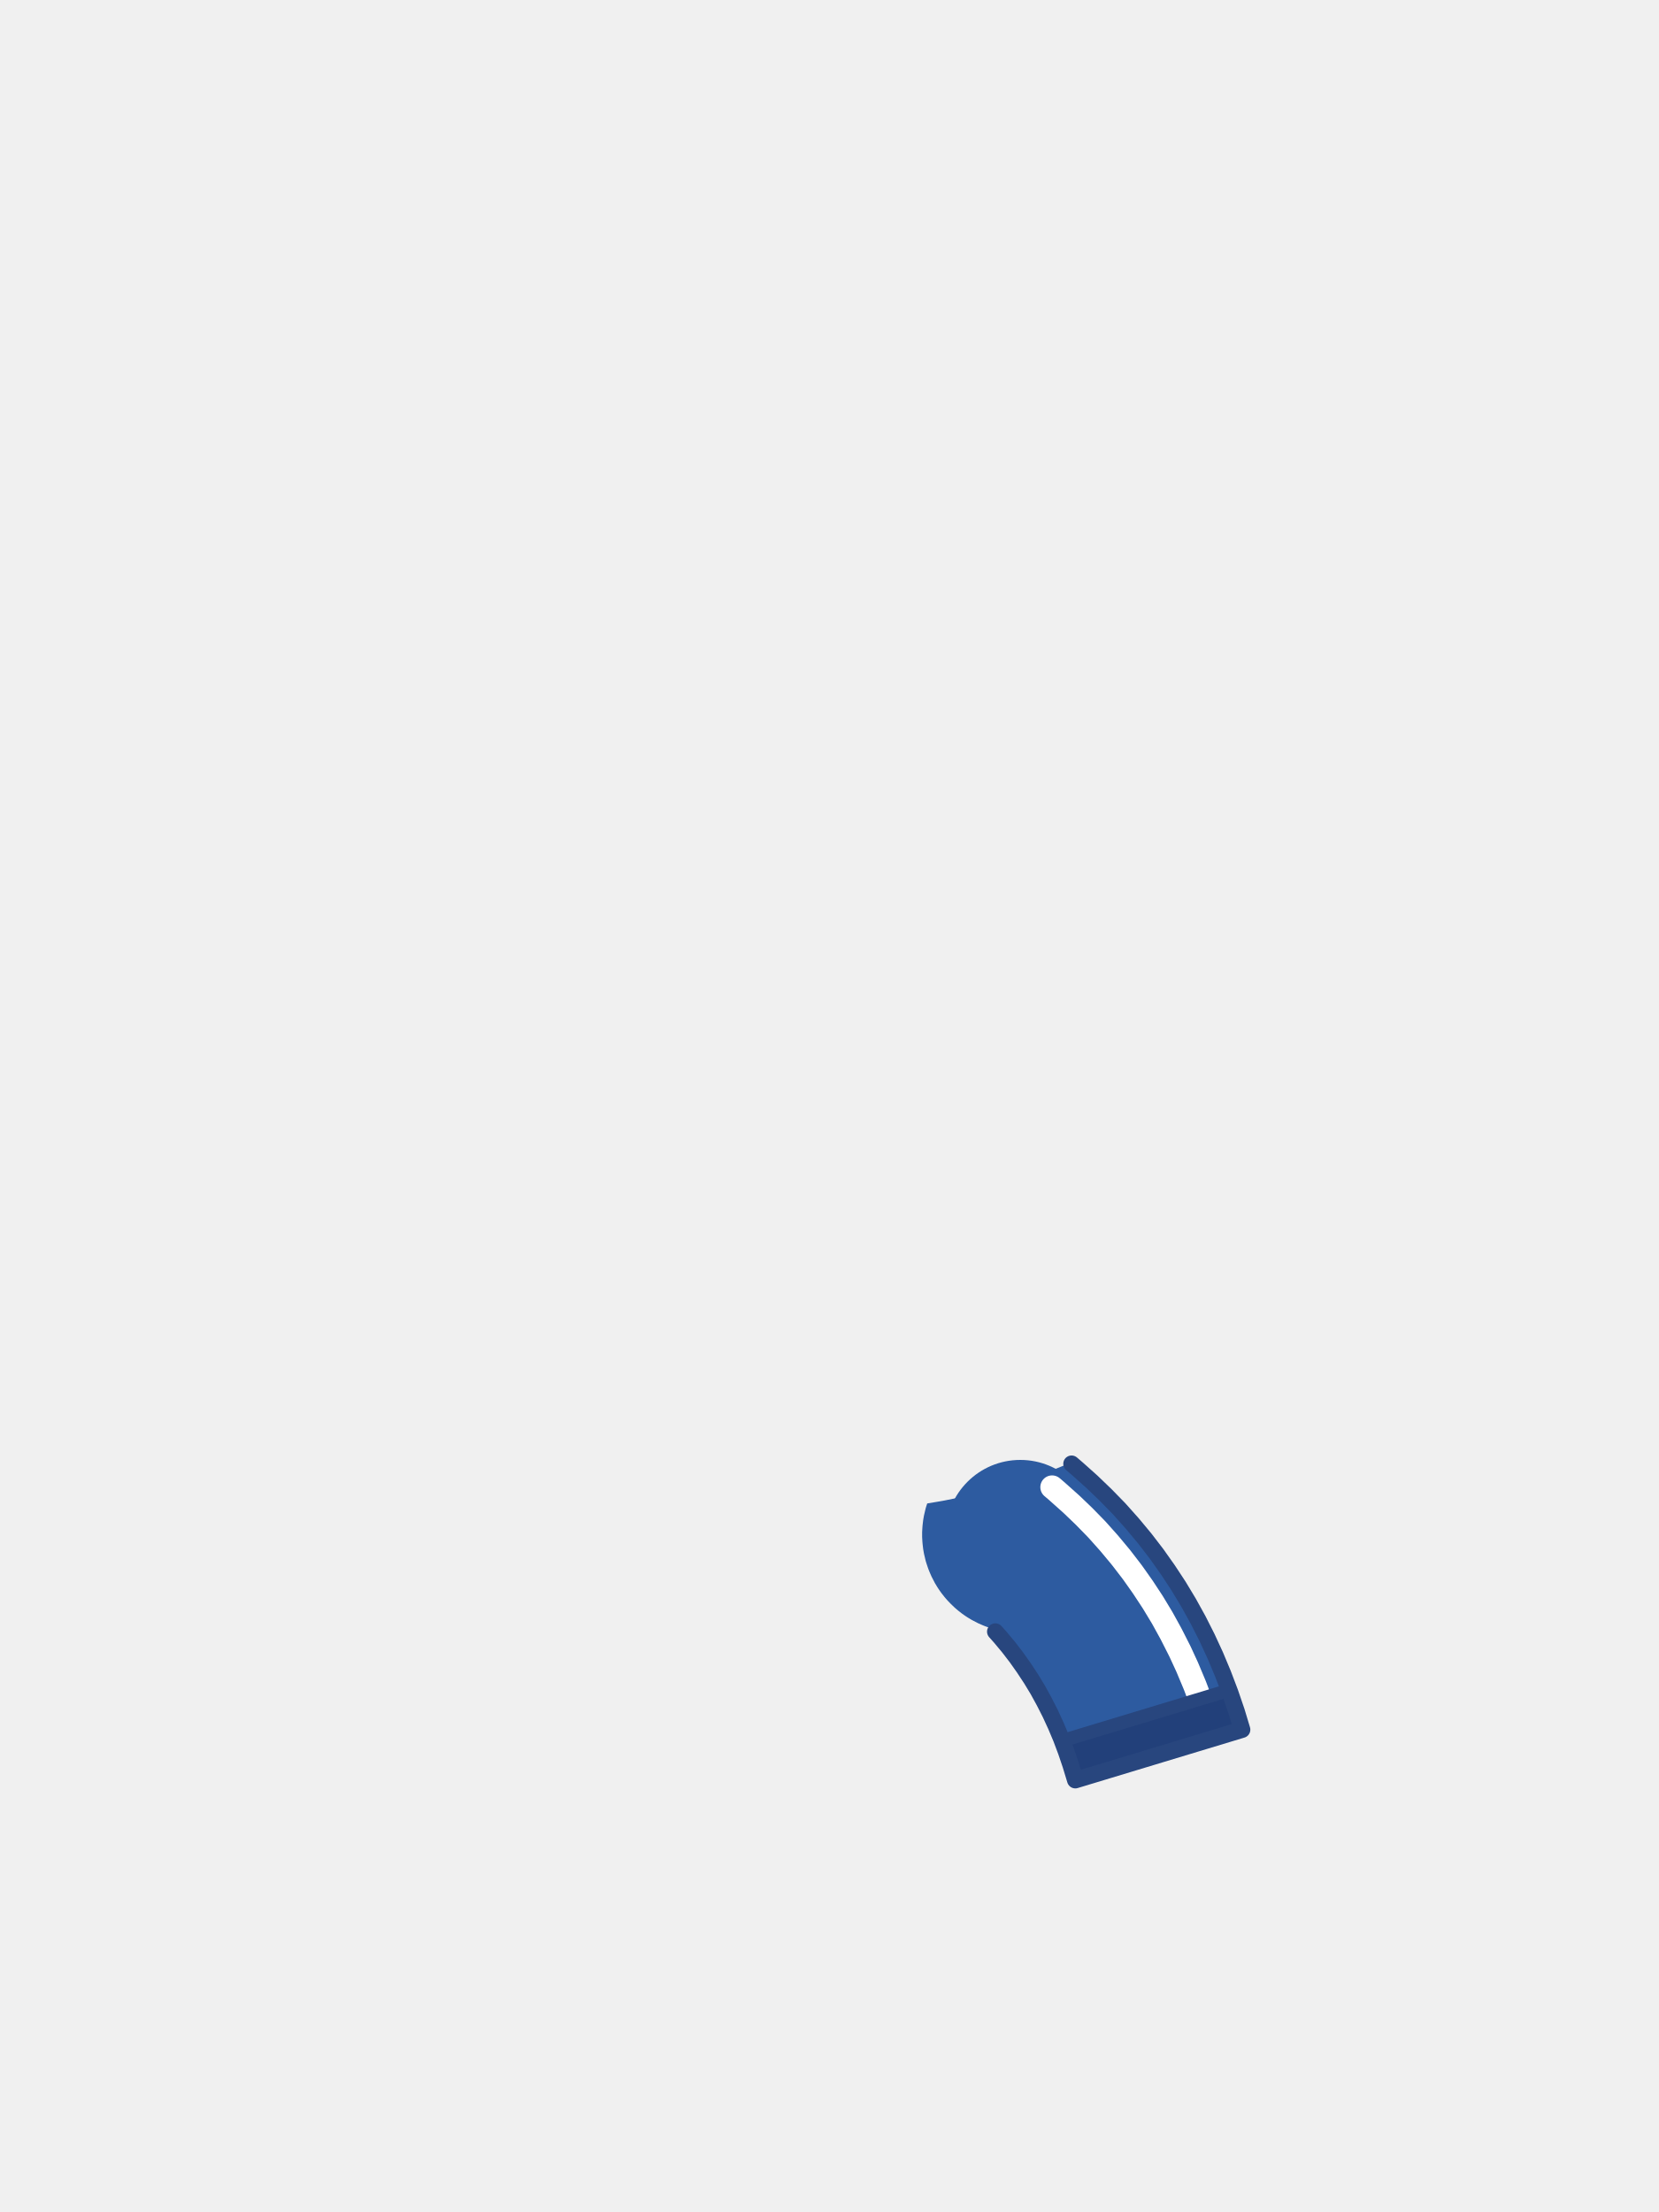
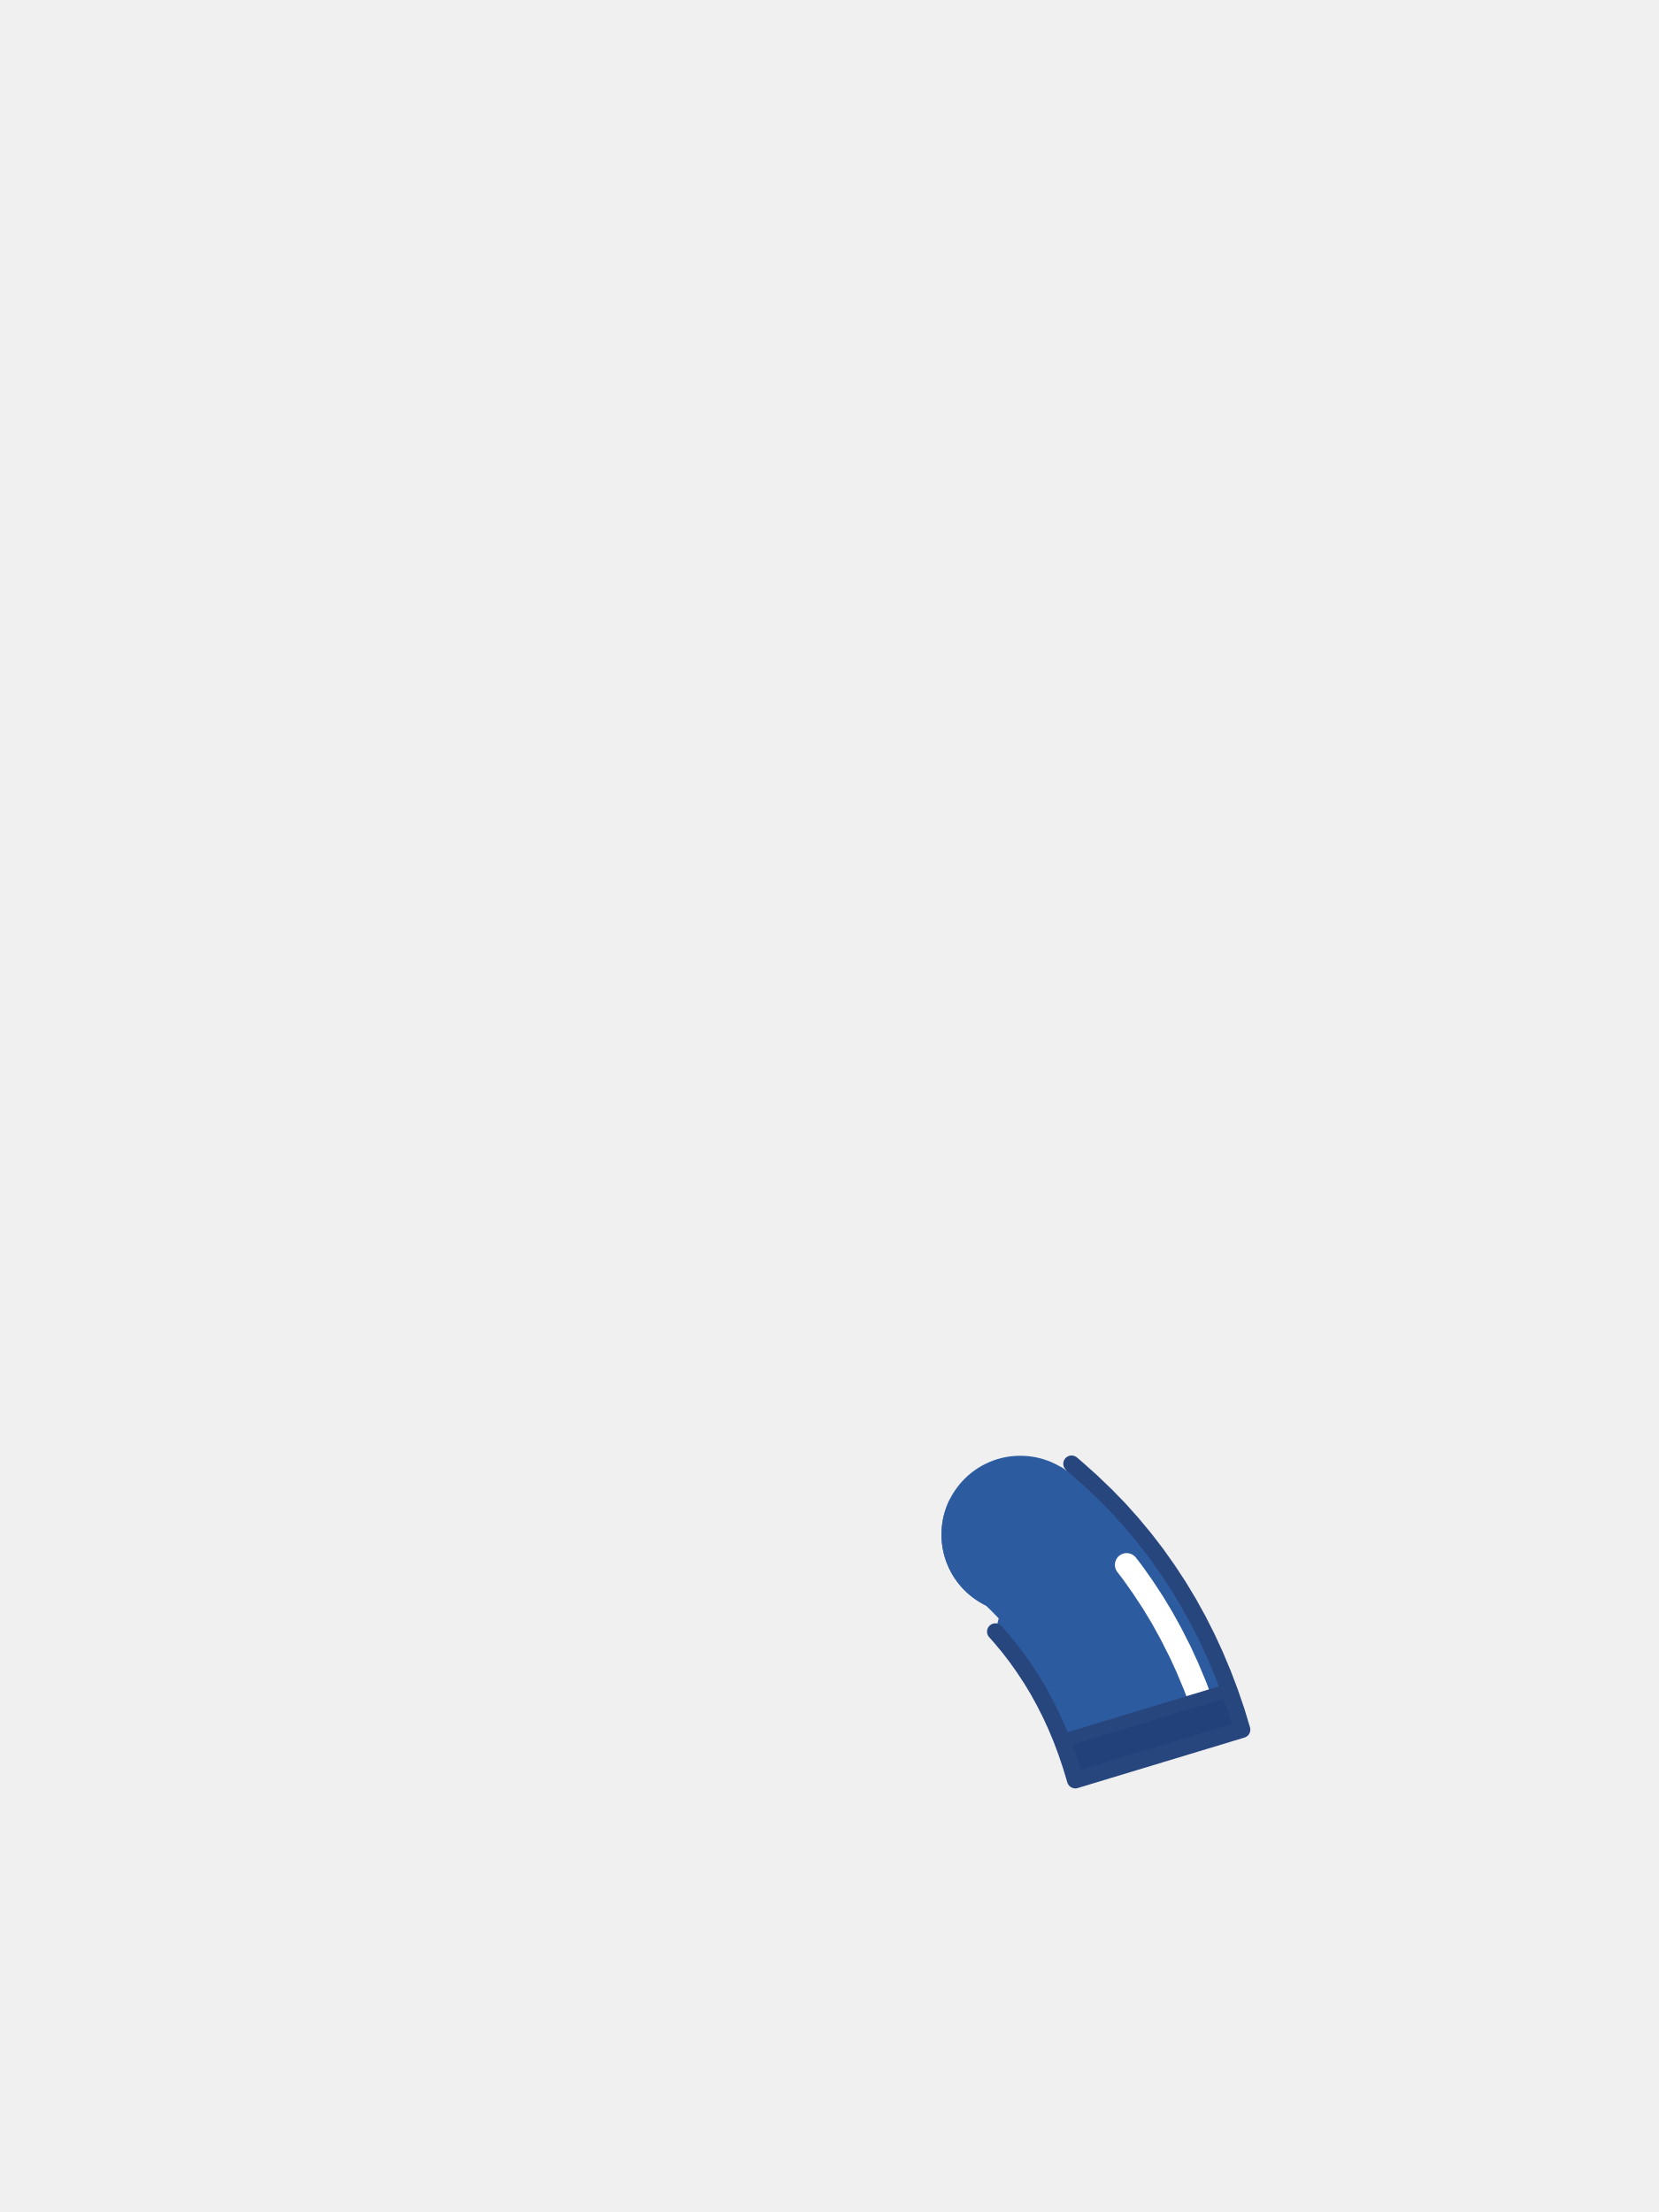
<svg xmlns="http://www.w3.org/2000/svg" viewBox="0 0 240 320">
-   <circle cx="147.6" cy="222" r="10.8" fill="#2D5BA0" />
-   <path d="M 157.93 214.33 L 159.94 216.26 L 161.92 218.29 L 163.82 220.42 L 165.6 222.56 L 167.33 224.81 L 168.95 227.1 L 170.49 229.44 L 171.96 231.88 L 173.33 234.36 L 174.61 236.89 L 175.81 239.49 L 176.92 242.14 L 177.95 244.85 L 178.89 247.6 L 179.68 250.22 L 155.56 257.52 L 154.89 255.32 L 154.23 253.37 L 153.52 251.48 L 152.75 249.65 L 151.93 247.87 L 151.05 246.14 L 150.14 244.48 L 149.17 242.88 L 148.13 241.3 L 147.05 239.77 L 145.92 238.3 L 144.72 236.86 L 143.63 235.63 L 143.48 235.59 L 143.15 235.48 L 142.82 235.37 L 142.49 235.25 L 142.17 235.12 L 141.85 234.98 L 141.53 234.84 L 141.22 234.68 L 140.91 234.52 L 140.6 234.36 L 140.3 234.18 L 140 234 L 139.71 233.81 L 139.42 233.61 L 139.14 233.41 L 138.86 233.19 L 138.59 232.98 L 138.32 232.75 L 138.06 232.52 L 137.81 232.28 L 137.56 232.04 L 137.32 231.79 L 137.08 231.54 L 136.85 231.28 L 136.62 231.01 L 136.41 230.74 L 136.19 230.46 L 135.99 230.18 L 135.79 229.89 L 135.6 229.6 L 135.42 229.3 L 135.24 229 L 135.08 228.69 L 134.92 228.38 L 134.76 228.07 L 134.62 227.75 L 134.48 227.43 L 134.35 227.11 L 134.23 226.78 L 134.12 226.45 L 134.01 226.12 L 133.91 225.79 L 133.83 225.45 L 133.75 225.11 L 133.67 224.77 L 133.61 224.43 L 133.55 224.08 L 133.51 223.74 L 133.47 223.39 L 133.44 223.04 L 133.42 222.7 L 133.4 222.35 L 133.4 222 L 133.4 221.65 L 133.42 221.3 L 133.44 220.96 L 133.47 220.61 L 133.51 220.26 L 133.55 219.92 L 133.61 219.57 L 133.67 219.23 L 133.75 218.89 L 133.83 218.55 L 133.91 218.21 L 134.01 217.88 L 134.12 217.55 L 134.13 217.5 L 136.7 217.06 L 136.74 217.05 L 139.44 216.5 L 139.48 216.5 L 142.15 215.87 L 142.19 215.86 L 144.84 215.15 L 144.88 215.13 L 147.49 214.34 L 147.54 214.33 L 150.12 213.46 L 150.16 213.44 L 152.7 212.49 L 152.74 212.48 L 154.85 211.62 L 155.86 212.48 Z" fill="#2D5BA0" />
-   <path d="M 152.2 215.14 L 152.94 215.77 L 153.06 215.88 L 154.83 217.46 L 155.05 217.66 L 156.75 219.29 L 156.94 219.48 L 158.58 221.16 L 158.83 221.43 L 160.39 223.18 L 160.57 223.39 L 162.06 225.18 L 162.26 225.43 L 163.69 227.29 L 163.89 227.56 L 165.24 229.47 L 165.39 229.69 L 166.68 231.65 L 166.85 231.92 L 168.07 233.94 L 168.23 234.22 L 169.37 236.29 L 169.5 236.54 L 170.58 238.67 L 170.72 238.95 L 171.73 241.14 L 171.84 241.4 L 172.78 243.64 L 172.89 243.91 L 173.32 245.04" fill="none" stroke="#FFFFFF" stroke-width="3.4" stroke-linecap="round" />
-   <path d="M 177.95 244.85 L 178.89 247.6 L 179.68 250.22 L 165.6 254.48 L 155.56 257.52 L 154.89 255.32 L 154.23 253.37 L 153.65 251.83 L 177.82 244.51 Z" fill="#22407A" />
+   <circle cx="147.6" cy="222" r="11.4" fill="#2D5BA0" />
+   <path d="M 155.02 211.76 L 155.86 212.48 L 157.93 214.33 L 159.94 216.26 L 161.92 218.29 L 163.82 220.42 L 165.60 222.56 L 167.33 224.81 L 168.95 227.10 L 170.49 229.44 L 171.96 231.88 L 173.33 234.36 L 174.61 236.89 L 175.81 239.49 L 176.92 242.14 L 177.95 244.85 L 178.89 247.60 L 179.68 250.22 L 155.56 257.52 L 154.89 255.32 L 154.23 253.37 L 153.52 251.48 L 152.75 249.65 L 151.93 247.87 L 151.05 246.14 L 150.14 244.48 L 149.17 242.88 L 148.13 241.30 L 147.05 239.77 L 145.92 238.30 L 144.72 236.86 L 143.99 236.04 L 144.48 234.13 L 144.42 234.07 L 144.00 233.63 L 143.58 233.20 L 143.16 232.78 L 142.72 232.36 L 142.61 232.25 L 142.60 232.24 L 142.54 232.21 L 142.47 232.18 L 142.41 232.15 L 142.35 232.12 L 142.29 232.09 L 142.23 232.05 L 142.16 232.02 L 142.10 231.99 L 142.04 231.95 L 141.98 231.92 L 141.92 231.88 L 141.86 231.85 L 141.80 231.81 L 141.74 231.78 L 141.68 231.74 L 141.62 231.71 L 141.56 231.67 L 141.50 231.63 L 141.44 231.59 L 141.38 231.56 L 141.32 231.52 L 141.27 231.48 L 141.21 231.44 L 141.15 231.40 L 141.09 231.36 L 141.04 231.32 L 140.98 231.28 L 140.92 231.24 L 140.87 231.20 L 140.81 231.16 L 140.75 231.11 L 140.70 231.07 L 140.64 231.03 L 140.59 230.99 L 140.53 230.94 L 140.48 230.90 L 140.42 230.86 L 140.37 230.81 L 140.31 230.77 L 140.26 230.72 L 140.21 230.68 L 140.15 230.63 L 140.10 230.59 L 140.05 230.54 L 140.00 230.49 L 139.94 230.45 L 139.89 230.40 L 139.84 230.35 L 139.79 230.30 L 139.74 230.26 L 139.69 230.21 L 139.64 230.16 L 139.59 230.11 L 139.54 230.06 L 139.49 230.01 L 139.44 229.96 L 139.39 229.91 L 139.34 229.86 L 139.30 229.81 L 139.25 229.76 L 139.20 229.71 L 139.15 229.66 L 139.11 229.60 L 139.06 229.55 L 139.01 229.50 L 138.97 229.45 L 138.92 229.39 L 138.88 229.34 L 138.83 229.29 L 138.79 229.23 L 138.74 229.18 L 138.70 229.12 L 138.66 229.07 L 138.61 229.01 L 138.57 228.96 L 138.53 228.90 L 138.49 228.85 L 138.44 228.79 L 138.40 228.73 L 138.36 228.68 L 138.32 228.62 L 138.28 228.56 L 138.24 228.51 L 138.20 228.45 L 138.16 228.39 L 138.12 228.33 L 138.08 228.28 L 138.04 228.22 L 138.01 228.16 L 137.97 228.10 L 137.93 228.04 L 137.89 227.98 L 137.86 227.92 L 137.82 227.86 L 137.79 227.80 L 137.75 227.74 L 137.72 227.68 L 137.68 227.62 L 137.65 227.56 L 137.61 227.50 L 137.58 227.44 L 137.55 227.37 L 137.51 227.31 L 137.48 227.25 L 137.45 227.19 L 137.42 227.13 L 137.39 227.06 L 137.36 227.00 L 137.32 226.94 L 137.29 226.87 L 137.26 226.81 L 137.24 226.75 L 137.21 226.68 L 137.18 226.62 L 137.15 226.56 L 137.12 226.49 L 137.09 226.43 L 137.07 226.36 L 137.04 226.30 L 137.02 226.23 L 136.99 226.17 L 136.96 226.10 L 136.94 226.04 L 136.91 225.97 L 136.89 225.91 L 136.87 225.84 L 136.84 225.77 L 136.82 225.71 L 136.80 225.64 L 136.78 225.58 L 136.75 225.51 L 136.73 225.44 L 136.71 225.38 L 136.69 225.31 L 136.67 225.24 L 136.65 225.18 L 136.63 225.11 L 136.61 225.04 L 136.59 224.97 L 136.58 224.91 L 136.56 224.84 L 136.54 224.77 L 136.52 224.70 L 136.51 224.63 L 136.49 224.57 L 136.48 224.50 L 136.46 224.43 L 136.45 224.36 L 136.43 224.29 L 136.42 224.22 L 136.41 224.16 L 136.39 224.09 L 136.38 224.02 L 136.37 223.95 L 136.36 223.88 L 136.34 223.81 L 136.33 223.74 L 136.32 223.67 L 136.31 223.60 L 136.30 223.53 L 136.29 223.46 L 136.29 223.40 L 136.28 223.33 L 136.27 223.26 L 136.26 223.19 L 136.25 223.12 L 136.25 223.05 L 136.24 222.98 L 136.24 222.91 L 136.23 222.84 L 136.23 222.77 L 136.22 222.70 L 136.22 222.63 L 136.21 222.56 L 136.21 222.49 L 136.21 222.42 L 136.21 222.35 L 136.20 222.28 L 136.20 222.21 L 136.20 222.14 L 136.20 222.07 L 136.20 222.00 L 136.20 221.93 L 136.20 221.86 L 136.20 221.79 L 136.20 221.72 L 136.21 221.65 L 136.21 221.58 L 136.21 221.51 L 136.21 221.44 L 136.22 221.37 L 136.22 221.30 L 136.23 221.23 L 136.23 221.16 L 136.24 221.09 L 136.24 221.02 L 136.25 220.95 L 136.25 220.88 L 136.26 220.81 L 136.27 220.74 L 136.28 220.67 L 136.29 220.60 L 136.29 220.54 L 136.30 220.47 L 136.31 220.40 L 136.32 220.33 L 136.33 220.26 L 136.34 220.19 L 136.36 220.12 L 136.37 220.05 L 136.38 219.98 L 136.39 219.91 L 136.41 219.84 L 136.42 219.78 L 136.43 219.71 L 136.45 219.64 L 136.46 219.57 L 136.48 219.50 L 136.49 219.43 L 136.51 219.37 L 136.52 219.30 L 136.54 219.23 L 136.56 219.16 L 136.58 219.09 L 136.59 219.03 L 136.61 218.96 L 136.63 218.89 L 136.65 218.82 L 136.67 218.76 L 136.69 218.69 L 136.71 218.62 L 136.73 218.56 L 136.75 218.49 L 136.78 218.42 L 136.80 218.36 L 136.82 218.29 L 136.84 218.23 L 136.87 218.16 L 136.89 218.09 L 136.91 218.03 L 136.94 217.96 L 136.96 217.90 L 136.99 217.83 L 137.02 217.77 L 137.04 217.70 L 137.07 217.64 L 137.09 217.57 L 137.12 217.51 L 137.15 217.44 L 137.18 217.38 L 137.21 217.32 L 137.24 217.25 L 137.26 217.19 L 137.29 217.13 L 137.32 217.06 L 137.36 217.00 L 137.39 216.94 L 137.40 216.92 L 137.96 216.80 L 138.09 216.58 L 138.22 216.35 L 138.36 216.12 L 138.51 215.89 L 138.66 215.67 L 138.82 215.45 L 138.98 215.24 L 139.15 215.03 L 139.33 214.83 L 139.51 214.63 L 139.69 214.43 L 139.88 214.24 L 140.07 214.05 L 140.27 213.87 L 140.47 213.69 L 140.68 213.52 L 140.89 213.35 L 141.10 213.19 L 141.32 213.03 L 141.54 212.88 L 141.77 212.73 L 141.99 212.59 L 142.23 212.46 L 142.46 212.33 L 142.70 212.21 L 142.94 212.09 L 143.19 211.98 L 143.44 211.87 L 143.69 211.77 L 143.94 211.68 L 144.19 211.59 L 144.45 211.51 L 144.71 211.44 L 144.97 211.37 L 145.23 211.31 L 145.49 211.25 L 145.76 211.21 L 146.02 211.16 L 146.29 211.13 L 146.55 211.10 L 146.82 211.08 L 147.09 211.06 L 147.36 211.05 L 147.63 211.05 L 147.90 211.05 L 148.17 211.06 L 148.43 211.08 L 148.70 211.11 L 148.97 211.14 L 149.23 211.17 L 149.50 211.22 L 149.76 211.27 L 150.03 211.32 L 150.29 211.38 L 150.55 211.45 L 150.81 211.53 L 151.06 211.61 L 151.32 211.70 L 151.57 211.79 L 151.82 211.89 L 152.06 212.00 L 152.31 212.11 L 152.55 212.23 L 152.79 212.36 L 152.90 212.42 L 153.43 212.20 L 153.46 212.22 L 153.52 212.26 L 153.58 212.29 L 153.64 212.33 L 153.70 212.37 L 153.76 212.41 L 153.82 212.44 L 153.88 212.48 L 153.93 212.52 L 153.99 212.56 L 154.05 212.60 L 154.11 212.64 L 154.16 212.68 L 154.22 212.72 L 154.28 212.76 L 154.33 212.80 L 154.29 212.77 Z M 157.28 215.98 L 157.27 215.96 L 157.28 215.98 Z" fill="#2D5BA0" />
+   <path d="M 162.99 226.38 L 163.69 227.29 L 163.89 227.56 L 165.24 229.47 L 165.39 229.69 L 166.68 231.65 L 166.85 231.92 L 168.07 233.94 L 168.23 234.22 L 169.37 236.29 L 169.50 236.54 L 170.58 238.67 L 170.72 238.95 L 171.73 241.14 L 171.84 241.40 L 172.78 243.64 L 172.89 243.91 L 173.32 245.04" fill="none" stroke="#FFFFFF" stroke-width="3.4" stroke-linecap="round" />
+   <path d="M 153.65 251.83 L 177.82 244.51 L 177.95 244.85 L 178.89 247.60 L 179.68 250.22 L 165.60 254.48 L 155.56 257.52 L 154.89 255.32 L 154.23 253.37 Z" fill="#22407A" />
  <path d="M 177.63 244.57 L 153.84 251.77" fill="none" stroke="#28467E" stroke-width="1.92" stroke-linecap="round" />
  <path d="M 157.93 214.33 L 159.94 216.26 L 161.92 218.29 L 163.82 220.42 L 165.6 222.56 L 167.33 224.81 L 168.95 227.1 L 170.49 229.44 L 171.96 231.88 L 173.33 234.36 L 174.61 236.89 L 175.81 239.49 L 176.92 242.14 L 177.95 244.85 L 178.89 247.6 L 179.68 250.22 L 155.56 257.52 L 154.89 255.32 L 154.23 253.37 L 153.52 251.48 L 152.75 249.65 L 151.93 247.87 L 151.05 246.14 L 150.14 244.48 L 149.17 242.88 L 148.13 241.3 L 147.05 239.77 L 145.92 238.3 L 144.72 236.86 L 143.99 236.04 M 155.02 211.76 L 155.86 212.48 L 157.93 214.33" fill="none" stroke="#28467E" stroke-width="2.4" stroke-linecap="round" stroke-linejoin="round" />
</svg>
